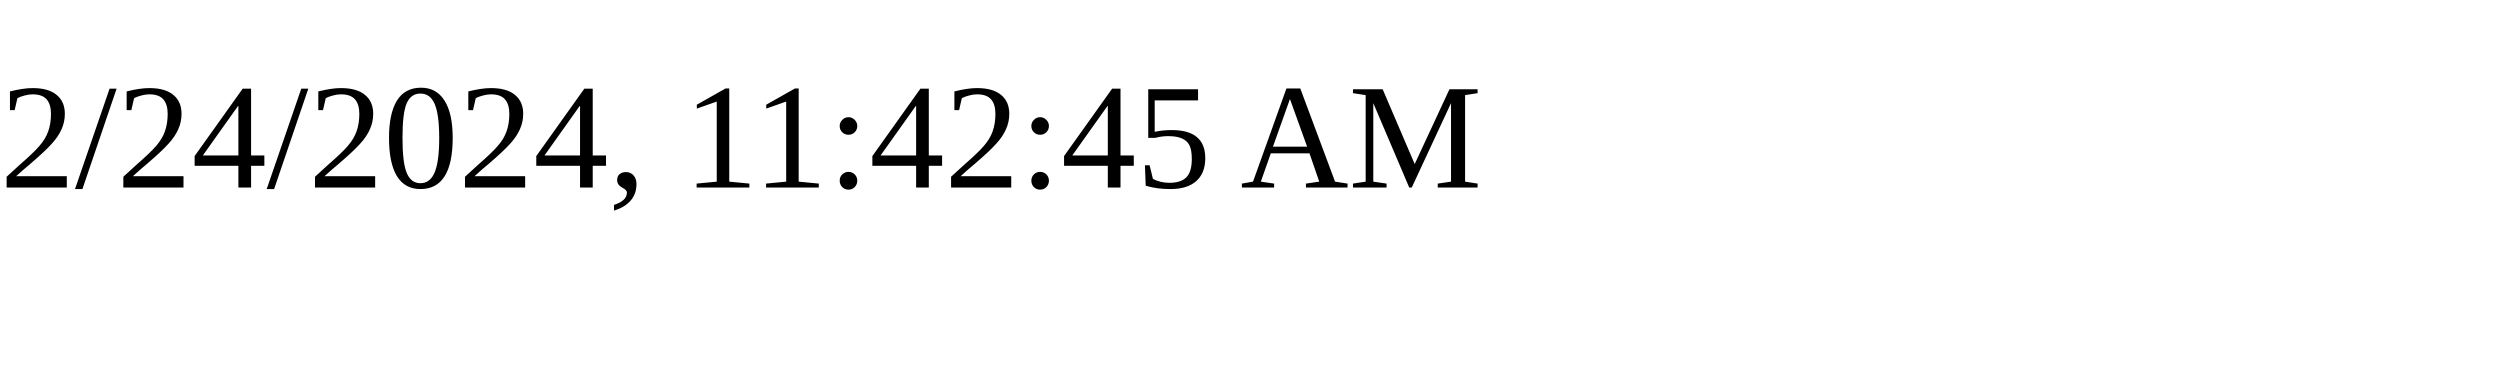
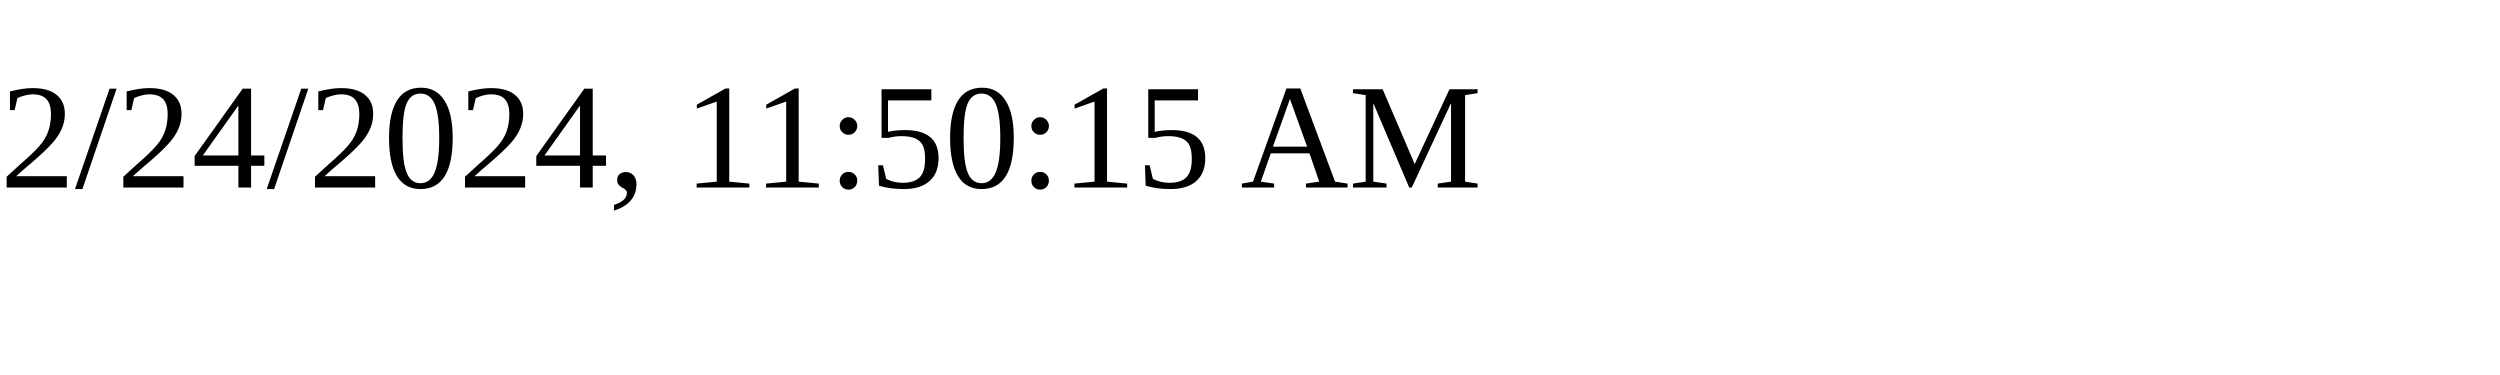
<svg xmlns="http://www.w3.org/2000/svg" height="30" width="200">
-   <text x="0" y="15">2/24/2024, 11:42:45 AM</text>
+   <text x="0" y="15">2/24/2024, 11:50:15 AM</text>
</svg>
